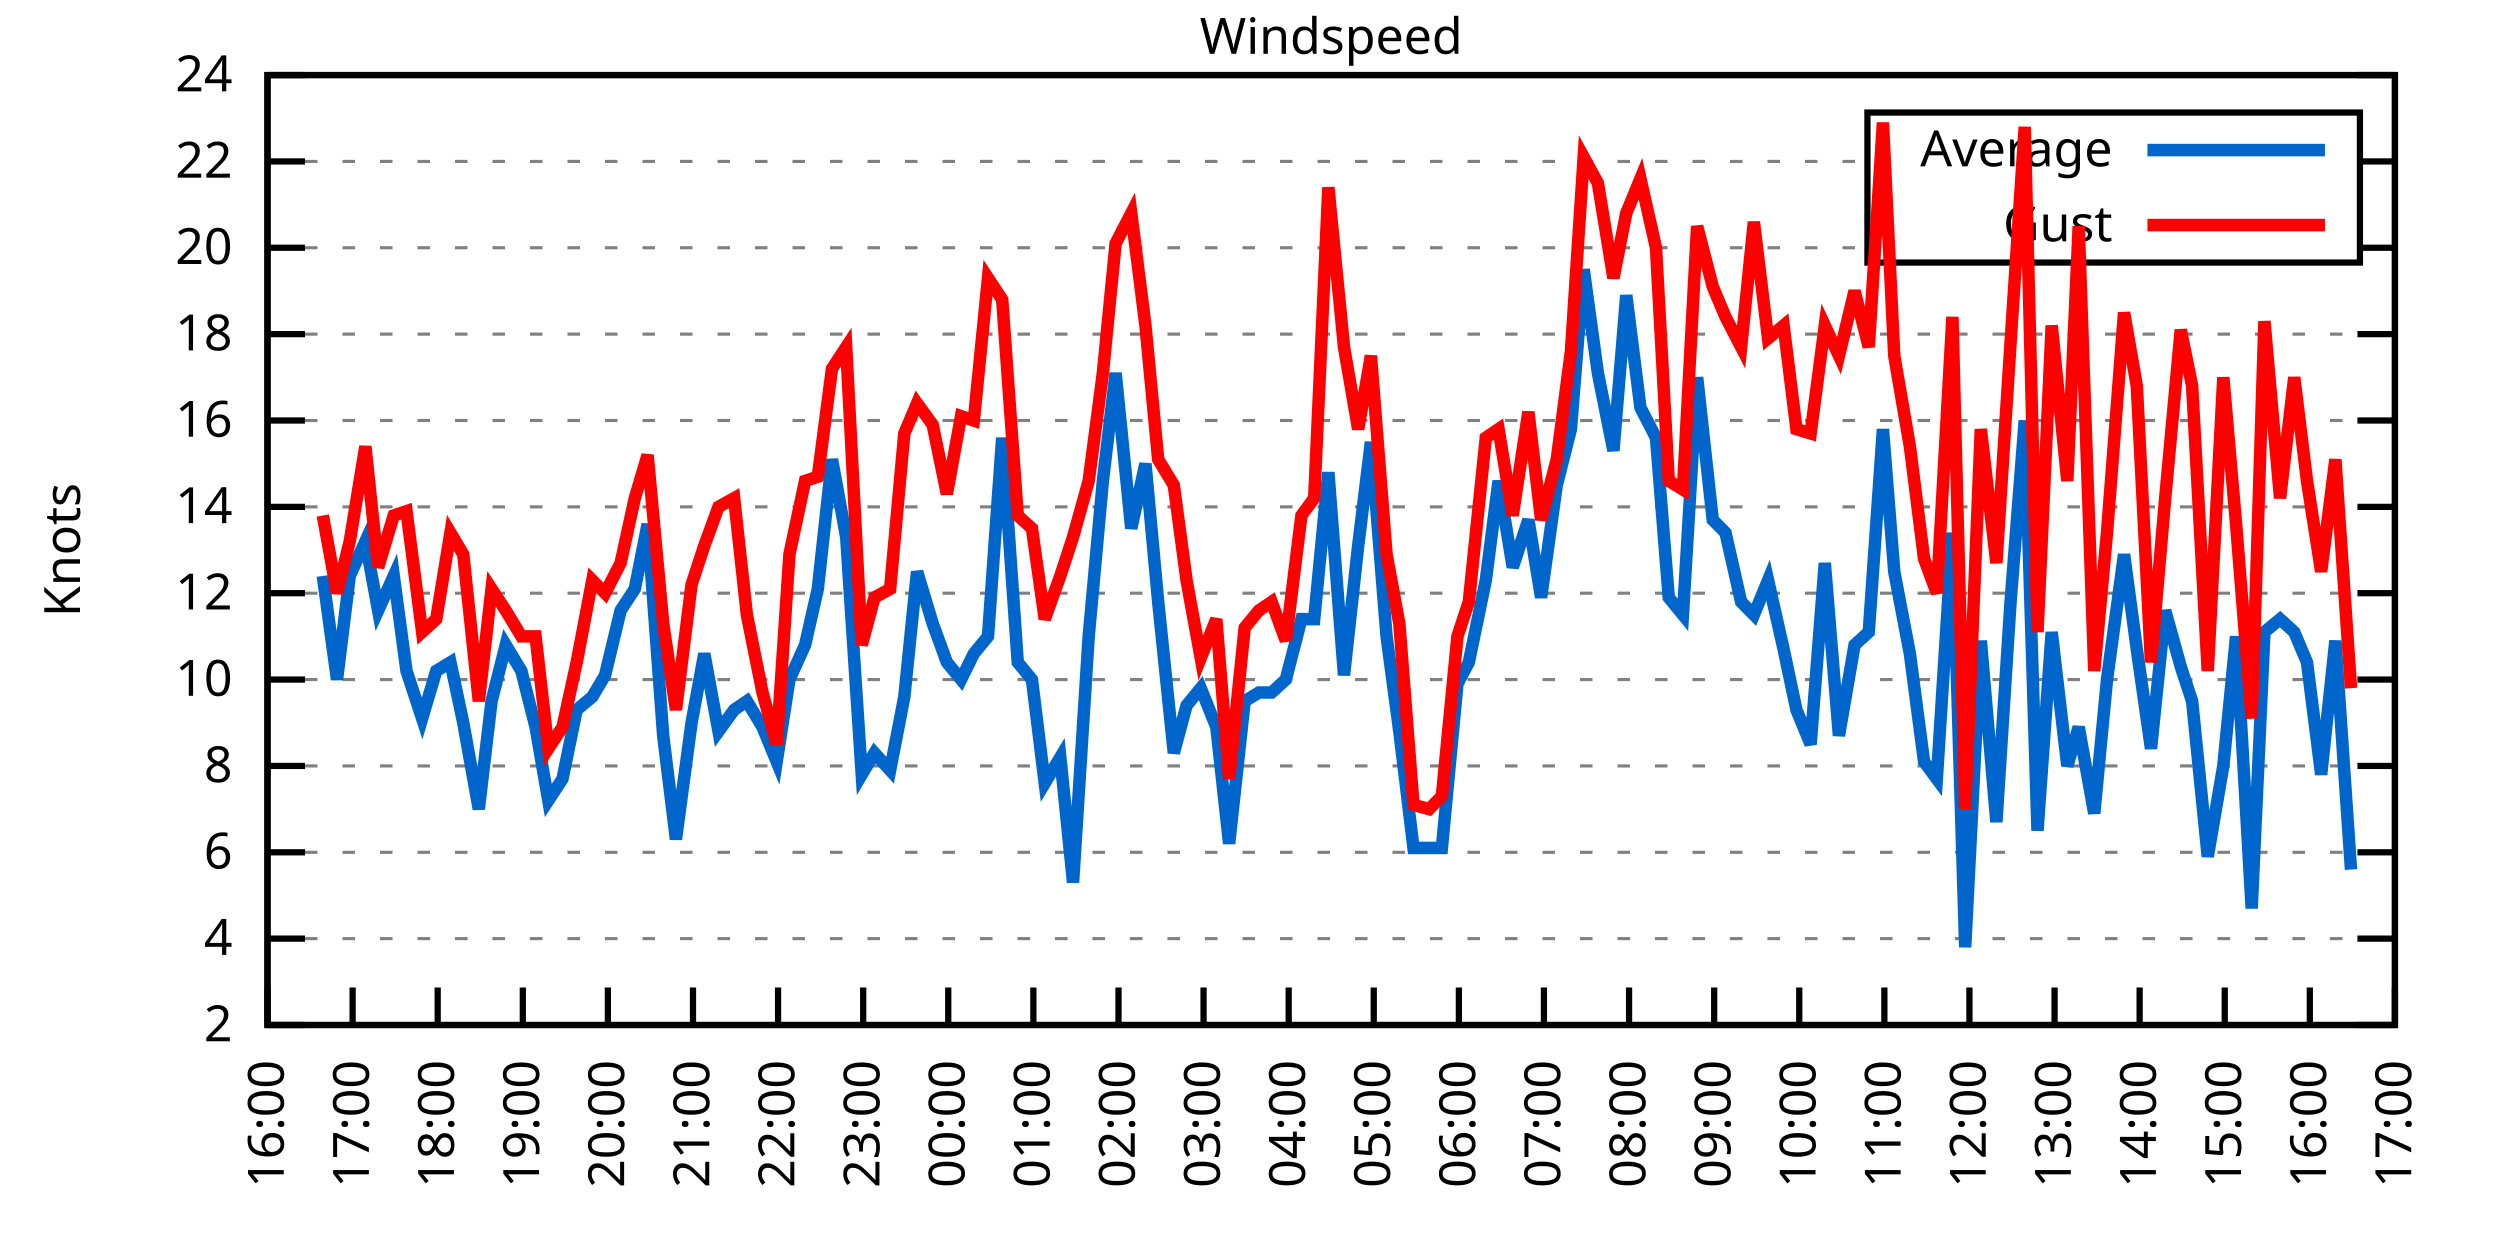
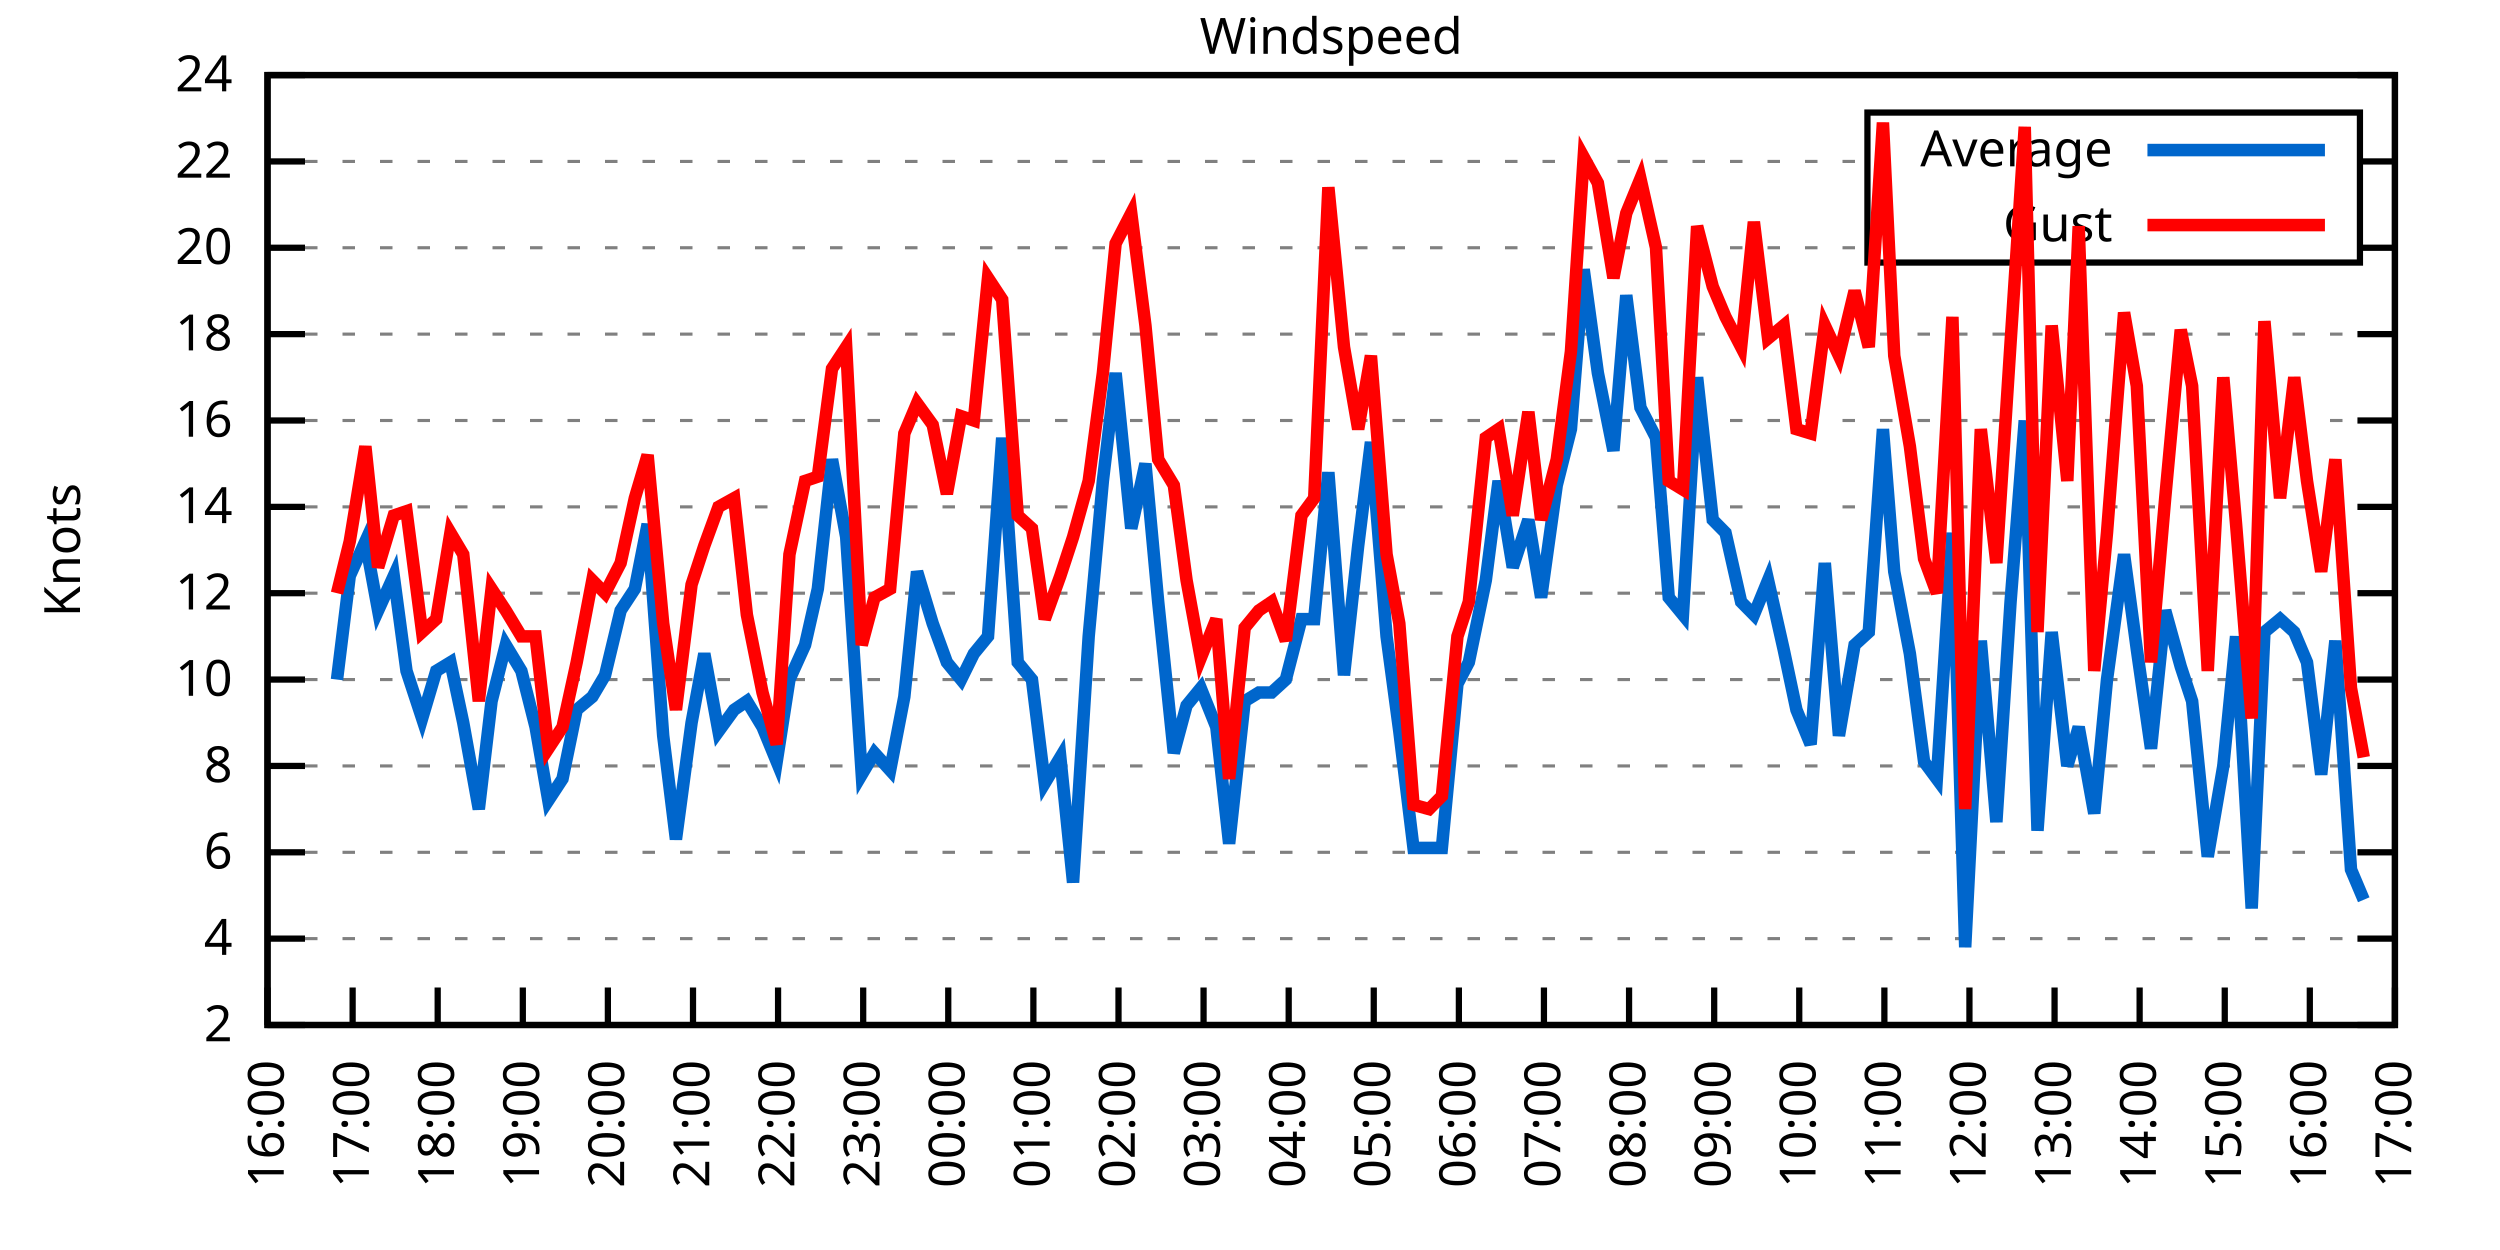
<svg xmlns="http://www.w3.org/2000/svg" xmlns:xlink="http://www.w3.org/1999/xlink" width="400" height="200" viewBox="0 0 400 200">
  <g id="gnuplot_canvas">
    <rect x="0" y="0" width="400" height="200" fill="none" />
    <defs>
      <circle id="gpDot" r="0.5" stroke-width="0.5" stroke="currentColor" />
      <path id="gpPt0" stroke-width="0.333" stroke="currentColor" d="M-1,0 h2 M0,-1 v2" />
      <path id="gpPt1" stroke-width="0.333" stroke="currentColor" d="M-1,-1 L1,1 M1,-1 L-1,1" />
      <path id="gpPt2" stroke-width="0.333" stroke="currentColor" d="M-1,0 L1,0 M0,-1 L0,1 M-1,-1 L1,1 M-1,1 L1,-1" />
      <rect id="gpPt3" stroke-width="0.333" stroke="currentColor" x="-1" y="-1" width="2" height="2" />
      <rect id="gpPt4" stroke-width="0.333" stroke="currentColor" fill="currentColor" x="-1" y="-1" width="2" height="2" />
      <circle id="gpPt5" stroke-width="0.333" stroke="currentColor" cx="0" cy="0" r="1" />
      <use xlink:href="#gpPt5" id="gpPt6" fill="currentColor" stroke="none" />
      <path id="gpPt7" stroke-width="0.333" stroke="currentColor" d="M0,-1.33 L-1.33,0.67 L1.33,0.67 z" />
      <use xlink:href="#gpPt7" id="gpPt8" fill="currentColor" stroke="none" />
      <use xlink:href="#gpPt7" id="gpPt9" stroke="currentColor" transform="rotate(180)" />
      <use xlink:href="#gpPt9" id="gpPt10" fill="currentColor" stroke="none" />
      <use xlink:href="#gpPt3" id="gpPt11" stroke="currentColor" transform="rotate(45)" />
      <use xlink:href="#gpPt11" id="gpPt12" fill="currentColor" stroke="none" />
      <path id="gpPt13" stroke-width="0.333" stroke="currentColor" d="M0,1.330 L1.265,0.411 L0.782,-1.067 L-0.782,-1.076 L-1.265,0.411 z" />
      <use xlink:href="#gpPt13" id="gpPt14" fill="currentColor" stroke="none" />
      <filter id="textbox" filterUnits="objectBoundingBox" x="0" y="0" height="1" width="1">
        <feFlood flood-color="white" flood-opacity="1" result="bgnd" />
        <feComposite in="SourceGraphic" in2="bgnd" operator="atop" />
      </filter>
      <filter id="greybox" filterUnits="objectBoundingBox" x="0" y="0" height="1" width="1">
        <feFlood flood-color="lightgrey" flood-opacity="1" result="grey" />
        <feComposite in="SourceGraphic" in2="grey" operator="atop" />
      </filter>
    </defs>
    <g fill="none" color="white" stroke="currentColor" stroke-width="1.00" stroke-linecap="butt" stroke-linejoin="miter">
</g>
    <g fill="none" color="black" stroke="currentColor" stroke-width="1.00" stroke-linecap="butt" stroke-linejoin="miter">
      <g stroke="none" shape-rendering="crispEdges">
        <polygon fill="rgb(255, 255, 255)" points="42.80,164.00 383.18,164.00 383.18,12.02 42.80,12.02 " />
      </g>
    </g>
    <g fill="none" color="black" stroke="currentColor" stroke-width="1.00" stroke-linecap="butt" stroke-linejoin="miter">
</g>
    <g fill="none" color="black" stroke="black" stroke-width="0.50" stroke-linecap="butt" stroke-linejoin="miter">
</g>
    <g fill="none" color="gray" stroke="currentColor" stroke-width="0.50" stroke-linecap="butt" stroke-linejoin="miter">
      <path stroke="gray" stroke-dasharray="2,4" class="gridline" d="M42.80,164.00 L383.19,164.00  " />
    </g>
    <g fill="none" color="gray" stroke="gray" stroke-width="1.00" stroke-linecap="butt" stroke-linejoin="miter">
</g>
    <g fill="none" color="black" stroke="currentColor" stroke-width="1.00" stroke-linecap="butt" stroke-linejoin="miter">
      <path stroke="black" d="M42.80,164.00 L48.80,164.00 M383.19,164.00 L377.19,164.00  " />
      <g transform="translate(37.20,166.60)" stroke="none" fill="black" font-family="Sans" font-size="8.00" text-anchor="end">
        <text>
          <tspan font-family="Sans"> 2</tspan>
        </text>
      </g>
    </g>
    <g fill="none" color="black" stroke="currentColor" stroke-width="1.00" stroke-linecap="butt" stroke-linejoin="miter">
</g>
    <g fill="none" color="black" stroke="black" stroke-width="0.50" stroke-linecap="butt" stroke-linejoin="miter">
</g>
    <g fill="none" color="gray" stroke="currentColor" stroke-width="0.50" stroke-linecap="butt" stroke-linejoin="miter">
      <path stroke="gray" stroke-dasharray="2,4" class="gridline" d="M42.80,150.18 L383.19,150.18  " />
    </g>
    <g fill="none" color="gray" stroke="gray" stroke-width="1.00" stroke-linecap="butt" stroke-linejoin="miter">
</g>
    <g fill="none" color="black" stroke="currentColor" stroke-width="1.00" stroke-linecap="butt" stroke-linejoin="miter">
      <path stroke="black" d="M42.80,150.18 L48.80,150.18 M383.19,150.18 L377.19,150.18  " />
      <g transform="translate(37.20,152.78)" stroke="none" fill="black" font-family="Sans" font-size="8.00" text-anchor="end">
        <text>
          <tspan font-family="Sans"> 4</tspan>
        </text>
      </g>
    </g>
    <g fill="none" color="black" stroke="currentColor" stroke-width="1.00" stroke-linecap="butt" stroke-linejoin="miter">
</g>
    <g fill="none" color="black" stroke="black" stroke-width="0.50" stroke-linecap="butt" stroke-linejoin="miter">
</g>
    <g fill="none" color="gray" stroke="currentColor" stroke-width="0.50" stroke-linecap="butt" stroke-linejoin="miter">
      <path stroke="gray" stroke-dasharray="2,4" class="gridline" d="M42.80,136.37 L383.19,136.37  " />
    </g>
    <g fill="none" color="gray" stroke="gray" stroke-width="1.00" stroke-linecap="butt" stroke-linejoin="miter">
</g>
    <g fill="none" color="black" stroke="currentColor" stroke-width="1.00" stroke-linecap="butt" stroke-linejoin="miter">
      <path stroke="black" d="M42.80,136.37 L48.80,136.37 M383.19,136.37 L377.19,136.37  " />
      <g transform="translate(37.20,138.97)" stroke="none" fill="black" font-family="Sans" font-size="8.00" text-anchor="end">
        <text>
          <tspan font-family="Sans"> 6</tspan>
        </text>
      </g>
    </g>
    <g fill="none" color="black" stroke="currentColor" stroke-width="1.00" stroke-linecap="butt" stroke-linejoin="miter">
</g>
    <g fill="none" color="black" stroke="black" stroke-width="0.50" stroke-linecap="butt" stroke-linejoin="miter">
</g>
    <g fill="none" color="gray" stroke="currentColor" stroke-width="0.50" stroke-linecap="butt" stroke-linejoin="miter">
      <path stroke="gray" stroke-dasharray="2,4" class="gridline" d="M42.80,122.55 L383.19,122.55  " />
    </g>
    <g fill="none" color="gray" stroke="gray" stroke-width="1.00" stroke-linecap="butt" stroke-linejoin="miter">
</g>
    <g fill="none" color="black" stroke="currentColor" stroke-width="1.00" stroke-linecap="butt" stroke-linejoin="miter">
      <path stroke="black" d="M42.80,122.55 L48.80,122.55 M383.19,122.55 L377.19,122.55  " />
      <g transform="translate(37.20,125.15)" stroke="none" fill="black" font-family="Sans" font-size="8.00" text-anchor="end">
        <text>
          <tspan font-family="Sans"> 8</tspan>
        </text>
      </g>
    </g>
    <g fill="none" color="black" stroke="currentColor" stroke-width="1.00" stroke-linecap="butt" stroke-linejoin="miter">
</g>
    <g fill="none" color="black" stroke="black" stroke-width="0.50" stroke-linecap="butt" stroke-linejoin="miter">
</g>
    <g fill="none" color="gray" stroke="currentColor" stroke-width="0.50" stroke-linecap="butt" stroke-linejoin="miter">
      <path stroke="gray" stroke-dasharray="2,4" class="gridline" d="M42.80,108.73 L383.19,108.73  " />
    </g>
    <g fill="none" color="gray" stroke="gray" stroke-width="1.00" stroke-linecap="butt" stroke-linejoin="miter">
</g>
    <g fill="none" color="black" stroke="currentColor" stroke-width="1.00" stroke-linecap="butt" stroke-linejoin="miter">
      <path stroke="black" d="M42.80,108.73 L48.80,108.73 M383.19,108.73 L377.19,108.73  " />
      <g transform="translate(37.20,111.33)" stroke="none" fill="black" font-family="Sans" font-size="8.00" text-anchor="end">
        <text>
          <tspan font-family="Sans"> 10</tspan>
        </text>
      </g>
    </g>
    <g fill="none" color="black" stroke="currentColor" stroke-width="1.00" stroke-linecap="butt" stroke-linejoin="miter">
</g>
    <g fill="none" color="black" stroke="black" stroke-width="0.50" stroke-linecap="butt" stroke-linejoin="miter">
</g>
    <g fill="none" color="gray" stroke="currentColor" stroke-width="0.50" stroke-linecap="butt" stroke-linejoin="miter">
      <path stroke="gray" stroke-dasharray="2,4" class="gridline" d="M42.80,94.91 L383.19,94.91  " />
    </g>
    <g fill="none" color="gray" stroke="gray" stroke-width="1.00" stroke-linecap="butt" stroke-linejoin="miter">
</g>
    <g fill="none" color="black" stroke="currentColor" stroke-width="1.00" stroke-linecap="butt" stroke-linejoin="miter">
      <path stroke="black" d="M42.80,94.91 L48.80,94.91 M383.19,94.91 L377.19,94.91  " />
      <g transform="translate(37.20,97.51)" stroke="none" fill="black" font-family="Sans" font-size="8.00" text-anchor="end">
        <text>
          <tspan font-family="Sans"> 12</tspan>
        </text>
      </g>
    </g>
    <g fill="none" color="black" stroke="currentColor" stroke-width="1.00" stroke-linecap="butt" stroke-linejoin="miter">
</g>
    <g fill="none" color="black" stroke="black" stroke-width="0.50" stroke-linecap="butt" stroke-linejoin="miter">
</g>
    <g fill="none" color="gray" stroke="currentColor" stroke-width="0.50" stroke-linecap="butt" stroke-linejoin="miter">
      <path stroke="gray" stroke-dasharray="2,4" class="gridline" d="M42.80,81.10 L383.19,81.10  " />
    </g>
    <g fill="none" color="gray" stroke="gray" stroke-width="1.00" stroke-linecap="butt" stroke-linejoin="miter">
</g>
    <g fill="none" color="black" stroke="currentColor" stroke-width="1.00" stroke-linecap="butt" stroke-linejoin="miter">
      <path stroke="black" d="M42.80,81.10 L48.80,81.10 M383.19,81.10 L377.19,81.10  " />
      <g transform="translate(37.20,83.70)" stroke="none" fill="black" font-family="Sans" font-size="8.00" text-anchor="end">
        <text>
          <tspan font-family="Sans"> 14</tspan>
        </text>
      </g>
    </g>
    <g fill="none" color="black" stroke="currentColor" stroke-width="1.00" stroke-linecap="butt" stroke-linejoin="miter">
</g>
    <g fill="none" color="black" stroke="black" stroke-width="0.50" stroke-linecap="butt" stroke-linejoin="miter">
</g>
    <g fill="none" color="gray" stroke="currentColor" stroke-width="0.50" stroke-linecap="butt" stroke-linejoin="miter">
      <path stroke="gray" stroke-dasharray="2,4" class="gridline" d="M42.80,67.28 L383.19,67.28  " />
    </g>
    <g fill="none" color="gray" stroke="gray" stroke-width="1.00" stroke-linecap="butt" stroke-linejoin="miter">
</g>
    <g fill="none" color="black" stroke="currentColor" stroke-width="1.00" stroke-linecap="butt" stroke-linejoin="miter">
      <path stroke="black" d="M42.80,67.28 L48.80,67.28 M383.19,67.28 L377.19,67.28  " />
      <g transform="translate(37.20,69.88)" stroke="none" fill="black" font-family="Sans" font-size="8.00" text-anchor="end">
        <text>
          <tspan font-family="Sans"> 16</tspan>
        </text>
      </g>
    </g>
    <g fill="none" color="black" stroke="currentColor" stroke-width="1.00" stroke-linecap="butt" stroke-linejoin="miter">
</g>
    <g fill="none" color="black" stroke="black" stroke-width="0.50" stroke-linecap="butt" stroke-linejoin="miter">
</g>
    <g fill="none" color="gray" stroke="currentColor" stroke-width="0.50" stroke-linecap="butt" stroke-linejoin="miter">
      <path stroke="gray" stroke-dasharray="2,4" class="gridline" d="M42.80,53.46 L383.19,53.46  " />
    </g>
    <g fill="none" color="gray" stroke="gray" stroke-width="1.00" stroke-linecap="butt" stroke-linejoin="miter">
</g>
    <g fill="none" color="black" stroke="currentColor" stroke-width="1.00" stroke-linecap="butt" stroke-linejoin="miter">
      <path stroke="black" d="M42.80,53.46 L48.80,53.46 M383.19,53.46 L377.19,53.46  " />
      <g transform="translate(37.20,56.06)" stroke="none" fill="black" font-family="Sans" font-size="8.00" text-anchor="end">
        <text>
          <tspan font-family="Sans"> 18</tspan>
        </text>
      </g>
    </g>
    <g fill="none" color="black" stroke="currentColor" stroke-width="1.00" stroke-linecap="butt" stroke-linejoin="miter">
</g>
    <g fill="none" color="black" stroke="black" stroke-width="0.50" stroke-linecap="butt" stroke-linejoin="miter">
</g>
    <g fill="none" color="gray" stroke="currentColor" stroke-width="0.50" stroke-linecap="butt" stroke-linejoin="miter">
      <path stroke="gray" stroke-dasharray="2,4" class="gridline" d="M42.80,39.64 L298.79,39.64 M377.59,39.64 L383.19,39.64  " />
    </g>
    <g fill="none" color="gray" stroke="gray" stroke-width="1.00" stroke-linecap="butt" stroke-linejoin="miter">
</g>
    <g fill="none" color="black" stroke="currentColor" stroke-width="1.00" stroke-linecap="butt" stroke-linejoin="miter">
      <path stroke="black" d="M42.80,39.64 L48.80,39.64 M383.19,39.64 L377.19,39.64  " />
      <g transform="translate(37.20,42.24)" stroke="none" fill="black" font-family="Sans" font-size="8.00" text-anchor="end">
        <text>
          <tspan font-family="Sans"> 20</tspan>
        </text>
      </g>
    </g>
    <g fill="none" color="black" stroke="currentColor" stroke-width="1.00" stroke-linecap="butt" stroke-linejoin="miter">
</g>
    <g fill="none" color="black" stroke="black" stroke-width="0.50" stroke-linecap="butt" stroke-linejoin="miter">
</g>
    <g fill="none" color="gray" stroke="currentColor" stroke-width="0.50" stroke-linecap="butt" stroke-linejoin="miter">
      <path stroke="gray" stroke-dasharray="2,4" class="gridline" d="M42.80,25.83 L298.79,25.83 M377.59,25.83 L383.19,25.83  " />
    </g>
    <g fill="none" color="gray" stroke="gray" stroke-width="1.00" stroke-linecap="butt" stroke-linejoin="miter">
</g>
    <g fill="none" color="black" stroke="currentColor" stroke-width="1.00" stroke-linecap="butt" stroke-linejoin="miter">
      <path stroke="black" d="M42.80,25.83 L48.80,25.83 M383.19,25.83 L377.19,25.83  " />
      <g transform="translate(37.20,28.43)" stroke="none" fill="black" font-family="Sans" font-size="8.00" text-anchor="end">
        <text>
          <tspan font-family="Sans"> 22</tspan>
        </text>
      </g>
    </g>
    <g fill="none" color="black" stroke="currentColor" stroke-width="1.00" stroke-linecap="butt" stroke-linejoin="miter">
</g>
    <g fill="none" color="black" stroke="black" stroke-width="0.50" stroke-linecap="butt" stroke-linejoin="miter">
</g>
    <g fill="none" color="gray" stroke="currentColor" stroke-width="0.50" stroke-linecap="butt" stroke-linejoin="miter">
      <path stroke="gray" stroke-dasharray="2,4" class="gridline" d="M42.80,12.01 L383.19,12.01  " />
    </g>
    <g fill="none" color="gray" stroke="gray" stroke-width="1.00" stroke-linecap="butt" stroke-linejoin="miter">
</g>
    <g fill="none" color="black" stroke="currentColor" stroke-width="1.00" stroke-linecap="butt" stroke-linejoin="miter">
      <path stroke="black" d="M42.80,12.01 L48.80,12.01 M383.19,12.01 L377.19,12.01  " />
      <g transform="translate(37.20,14.61)" stroke="none" fill="black" font-family="Sans" font-size="8.00" text-anchor="end">
        <text>
          <tspan font-family="Sans"> 24</tspan>
        </text>
      </g>
    </g>
    <g fill="none" color="black" stroke="currentColor" stroke-width="1.00" stroke-linecap="butt" stroke-linejoin="miter">
      <path stroke="black" d="M42.80,164.00 L42.80,158.00  " />
      <g transform="translate(45.40,169.60) rotate(270.00)" stroke="none" fill="black" font-family="Sans" font-size="8.00" text-anchor="end">
        <text>
          <tspan font-family="Sans">16:00</tspan>
        </text>
      </g>
    </g>
    <g fill="none" color="black" stroke="currentColor" stroke-width="1.00" stroke-linecap="butt" stroke-linejoin="miter">
      <path stroke="black" d="M56.42,164.00 L56.42,158.00  " />
      <g transform="translate(59.02,169.60) rotate(270.00)" stroke="none" fill="black" font-family="Sans" font-size="8.00" text-anchor="end">
        <text>
          <tspan font-family="Sans">17:00</tspan>
        </text>
      </g>
    </g>
    <g fill="none" color="black" stroke="currentColor" stroke-width="1.00" stroke-linecap="butt" stroke-linejoin="miter">
      <path stroke="black" d="M70.03,164.00 L70.03,158.00  " />
      <g transform="translate(72.63,169.60) rotate(270.00)" stroke="none" fill="black" font-family="Sans" font-size="8.00" text-anchor="end">
        <text>
          <tspan font-family="Sans">18:00</tspan>
        </text>
      </g>
    </g>
    <g fill="none" color="black" stroke="currentColor" stroke-width="1.00" stroke-linecap="butt" stroke-linejoin="miter">
      <path stroke="black" d="M83.65,164.00 L83.65,158.00  " />
      <g transform="translate(86.25,169.60) rotate(270.00)" stroke="none" fill="black" font-family="Sans" font-size="8.00" text-anchor="end">
        <text>
          <tspan font-family="Sans">19:00</tspan>
        </text>
      </g>
    </g>
    <g fill="none" color="black" stroke="currentColor" stroke-width="1.00" stroke-linecap="butt" stroke-linejoin="miter">
      <path stroke="black" d="M97.26,164.00 L97.26,158.00  " />
      <g transform="translate(99.86,169.60) rotate(270.00)" stroke="none" fill="black" font-family="Sans" font-size="8.00" text-anchor="end">
        <text>
          <tspan font-family="Sans">20:00</tspan>
        </text>
      </g>
    </g>
    <g fill="none" color="black" stroke="currentColor" stroke-width="1.00" stroke-linecap="butt" stroke-linejoin="miter">
      <path stroke="black" d="M110.88,164.00 L110.88,158.00  " />
      <g transform="translate(113.48,169.60) rotate(270.00)" stroke="none" fill="black" font-family="Sans" font-size="8.00" text-anchor="end">
        <text>
          <tspan font-family="Sans">21:00</tspan>
        </text>
      </g>
    </g>
    <g fill="none" color="black" stroke="currentColor" stroke-width="1.00" stroke-linecap="butt" stroke-linejoin="miter">
      <path stroke="black" d="M124.49,164.00 L124.49,158.00  " />
      <g transform="translate(127.09,169.60) rotate(270.00)" stroke="none" fill="black" font-family="Sans" font-size="8.00" text-anchor="end">
        <text>
          <tspan font-family="Sans">22:00</tspan>
        </text>
      </g>
    </g>
    <g fill="none" color="black" stroke="currentColor" stroke-width="1.00" stroke-linecap="butt" stroke-linejoin="miter">
      <path stroke="black" d="M138.11,164.00 L138.11,158.00  " />
      <g transform="translate(140.71,169.60) rotate(270.00)" stroke="none" fill="black" font-family="Sans" font-size="8.00" text-anchor="end">
        <text>
          <tspan font-family="Sans">23:00</tspan>
        </text>
      </g>
    </g>
    <g fill="none" color="black" stroke="currentColor" stroke-width="1.00" stroke-linecap="butt" stroke-linejoin="miter">
      <path stroke="black" d="M151.72,164.00 L151.72,158.00  " />
      <g transform="translate(154.32,169.60) rotate(270.00)" stroke="none" fill="black" font-family="Sans" font-size="8.00" text-anchor="end">
        <text>
          <tspan font-family="Sans">00:00</tspan>
        </text>
      </g>
    </g>
    <g fill="none" color="black" stroke="currentColor" stroke-width="1.00" stroke-linecap="butt" stroke-linejoin="miter">
      <path stroke="black" d="M165.34,164.00 L165.34,158.00  " />
      <g transform="translate(167.94,169.60) rotate(270.00)" stroke="none" fill="black" font-family="Sans" font-size="8.00" text-anchor="end">
        <text>
          <tspan font-family="Sans">01:00</tspan>
        </text>
      </g>
    </g>
    <g fill="none" color="black" stroke="currentColor" stroke-width="1.00" stroke-linecap="butt" stroke-linejoin="miter">
      <path stroke="black" d="M178.96,164.00 L178.96,158.00  " />
      <g transform="translate(181.56,169.60) rotate(270.00)" stroke="none" fill="black" font-family="Sans" font-size="8.00" text-anchor="end">
        <text>
          <tspan font-family="Sans">02:00</tspan>
        </text>
      </g>
    </g>
    <g fill="none" color="black" stroke="currentColor" stroke-width="1.00" stroke-linecap="butt" stroke-linejoin="miter">
      <path stroke="black" d="M192.57,164.00 L192.57,158.00  " />
      <g transform="translate(195.17,169.60) rotate(270.00)" stroke="none" fill="black" font-family="Sans" font-size="8.00" text-anchor="end">
        <text>
          <tspan font-family="Sans">03:00</tspan>
        </text>
      </g>
    </g>
    <g fill="none" color="black" stroke="currentColor" stroke-width="1.00" stroke-linecap="butt" stroke-linejoin="miter">
      <path stroke="black" d="M206.19,164.00 L206.19,158.00  " />
      <g transform="translate(208.79,169.60) rotate(270.00)" stroke="none" fill="black" font-family="Sans" font-size="8.00" text-anchor="end">
        <text>
          <tspan font-family="Sans">04:00</tspan>
        </text>
      </g>
    </g>
    <g fill="none" color="black" stroke="currentColor" stroke-width="1.00" stroke-linecap="butt" stroke-linejoin="miter">
      <path stroke="black" d="M219.80,164.00 L219.80,158.00  " />
      <g transform="translate(222.40,169.60) rotate(270.00)" stroke="none" fill="black" font-family="Sans" font-size="8.00" text-anchor="end">
        <text>
          <tspan font-family="Sans">05:00</tspan>
        </text>
      </g>
    </g>
    <g fill="none" color="black" stroke="currentColor" stroke-width="1.00" stroke-linecap="butt" stroke-linejoin="miter">
      <path stroke="black" d="M233.42,164.00 L233.42,158.00  " />
      <g transform="translate(236.02,169.60) rotate(270.00)" stroke="none" fill="black" font-family="Sans" font-size="8.00" text-anchor="end">
        <text>
          <tspan font-family="Sans">06:00</tspan>
        </text>
      </g>
    </g>
    <g fill="none" color="black" stroke="currentColor" stroke-width="1.00" stroke-linecap="butt" stroke-linejoin="miter">
      <path stroke="black" d="M247.03,164.00 L247.03,158.00  " />
      <g transform="translate(249.63,169.60) rotate(270.00)" stroke="none" fill="black" font-family="Sans" font-size="8.00" text-anchor="end">
        <text>
          <tspan font-family="Sans">07:00</tspan>
        </text>
      </g>
    </g>
    <g fill="none" color="black" stroke="currentColor" stroke-width="1.00" stroke-linecap="butt" stroke-linejoin="miter">
      <path stroke="black" d="M260.65,164.00 L260.65,158.00  " />
      <g transform="translate(263.25,169.60) rotate(270.00)" stroke="none" fill="black" font-family="Sans" font-size="8.00" text-anchor="end">
        <text>
          <tspan font-family="Sans">08:00</tspan>
        </text>
      </g>
    </g>
    <g fill="none" color="black" stroke="currentColor" stroke-width="1.00" stroke-linecap="butt" stroke-linejoin="miter">
      <path stroke="black" d="M274.27,164.00 L274.27,158.00  " />
      <g transform="translate(276.87,169.60) rotate(270.00)" stroke="none" fill="black" font-family="Sans" font-size="8.00" text-anchor="end">
        <text>
          <tspan font-family="Sans">09:00</tspan>
        </text>
      </g>
    </g>
    <g fill="none" color="black" stroke="currentColor" stroke-width="1.00" stroke-linecap="butt" stroke-linejoin="miter">
      <path stroke="black" d="M287.88,164.00 L287.88,158.00  " />
      <g transform="translate(290.48,169.60) rotate(270.00)" stroke="none" fill="black" font-family="Sans" font-size="8.00" text-anchor="end">
        <text>
          <tspan font-family="Sans">10:00</tspan>
        </text>
      </g>
    </g>
    <g fill="none" color="black" stroke="currentColor" stroke-width="1.00" stroke-linecap="butt" stroke-linejoin="miter">
      <path stroke="black" d="M301.50,164.00 L301.50,158.00  " />
      <g transform="translate(304.10,169.60) rotate(270.00)" stroke="none" fill="black" font-family="Sans" font-size="8.00" text-anchor="end">
        <text>
          <tspan font-family="Sans">11:00</tspan>
        </text>
      </g>
    </g>
    <g fill="none" color="black" stroke="currentColor" stroke-width="1.00" stroke-linecap="butt" stroke-linejoin="miter">
      <path stroke="black" d="M315.11,164.00 L315.11,158.00  " />
      <g transform="translate(317.71,169.60) rotate(270.00)" stroke="none" fill="black" font-family="Sans" font-size="8.00" text-anchor="end">
        <text>
          <tspan font-family="Sans">12:00</tspan>
        </text>
      </g>
    </g>
    <g fill="none" color="black" stroke="currentColor" stroke-width="1.00" stroke-linecap="butt" stroke-linejoin="miter">
      <path stroke="black" d="M328.73,164.00 L328.73,158.00  " />
      <g transform="translate(331.33,169.60) rotate(270.00)" stroke="none" fill="black" font-family="Sans" font-size="8.00" text-anchor="end">
        <text>
          <tspan font-family="Sans">13:00</tspan>
        </text>
      </g>
    </g>
    <g fill="none" color="black" stroke="currentColor" stroke-width="1.00" stroke-linecap="butt" stroke-linejoin="miter">
      <path stroke="black" d="M342.34,164.00 L342.34,158.00  " />
      <g transform="translate(344.94,169.60) rotate(270.00)" stroke="none" fill="black" font-family="Sans" font-size="8.00" text-anchor="end">
        <text>
          <tspan font-family="Sans">14:00</tspan>
        </text>
      </g>
    </g>
    <g fill="none" color="black" stroke="currentColor" stroke-width="1.00" stroke-linecap="butt" stroke-linejoin="miter">
      <path stroke="black" d="M355.96,164.00 L355.96,158.00  " />
      <g transform="translate(358.56,169.60) rotate(270.00)" stroke="none" fill="black" font-family="Sans" font-size="8.00" text-anchor="end">
        <text>
          <tspan font-family="Sans">15:00</tspan>
        </text>
      </g>
    </g>
    <g fill="none" color="black" stroke="currentColor" stroke-width="1.00" stroke-linecap="butt" stroke-linejoin="miter">
      <path stroke="black" d="M369.57,164.00 L369.57,158.00  " />
      <g transform="translate(372.17,169.60) rotate(270.00)" stroke="none" fill="black" font-family="Sans" font-size="8.00" text-anchor="end">
        <text>
          <tspan font-family="Sans">16:00</tspan>
        </text>
      </g>
    </g>
    <g fill="none" color="black" stroke="currentColor" stroke-width="1.00" stroke-linecap="butt" stroke-linejoin="miter">
      <path stroke="black" d="M383.19,164.00 L383.19,158.00  " />
      <g transform="translate(385.79,169.60) rotate(270.00)" stroke="none" fill="black" font-family="Sans" font-size="8.00" text-anchor="end">
        <text>
          <tspan font-family="Sans">17:00</tspan>
        </text>
      </g>
    </g>
    <g fill="none" color="black" stroke="currentColor" stroke-width="1.00" stroke-linecap="butt" stroke-linejoin="miter">
</g>
    <g fill="none" color="black" stroke="currentColor" stroke-width="1.00" stroke-linecap="butt" stroke-linejoin="miter">
      <path stroke="black" d="M42.80,12.01 L42.80,164.00 L383.19,164.00 L383.19,12.01 L42.80,12.01 Z  " />
    </g>
    <g fill="none" color="black" stroke="currentColor" stroke-width="1.00" stroke-linecap="butt" stroke-linejoin="miter">
</g>
    <g fill="none" color="black" stroke="currentColor" stroke-width="1.00" stroke-linecap="butt" stroke-linejoin="miter">
      <path stroke="black" d="M298.79,42.01 L298.79,18.01 L377.59,18.01 L377.59,42.01 L298.79,42.01 Z  " />
    </g>
    <g id="Windspeed_plot_1">
      <g fill="none" color="white" stroke="black" stroke-width="2.00" stroke-linecap="butt" stroke-linejoin="miter">
</g>
      <g fill="none" color="black" stroke="currentColor" stroke-width="2.00" stroke-linecap="butt" stroke-linejoin="miter">
        <g transform="translate(337.99,26.61)" stroke="none" fill="black" font-family="Sans" font-size="8.00" text-anchor="end">
          <text>
            <tspan font-family="Sans">Average</tspan>
          </text>
        </g>
      </g>
      <g fill="none" color="black" stroke="currentColor" stroke-width="2.00" stroke-linecap="butt" stroke-linejoin="miter">
-         <path stroke="rgb(  0, 102, 204)" d="M343.59,24.01 L371.99,24.01 M51.65,92.15 L53.92,108.73 L55.96,92.15 L58.46,86.62 L60.50,97.68 L63.00,92.15   L65.04,107.35 L67.54,114.95 L69.80,107.35 L72.07,105.97 L74.12,115.64 L76.61,129.46 L78.65,112.19 L80.92,103.20   L83.42,107.35 L85.69,116.33 L87.73,128.08 L90.00,124.62 L92.27,113.57 L94.77,111.49 L96.81,108.04 L99.30,97.68   L101.57,94.22 L103.62,83.86 L106.11,117.71 L108.15,134.29 L110.65,115.64 L112.69,104.59 L114.96,117.02 L117.46,113.57   L119.50,112.19 L122.00,116.33 L124.27,121.86 L126.31,108.73 L128.81,103.20 L130.85,94.22 L133.12,73.50 L135.39,85.93   L137.88,123.93 L139.92,120.48 L142.42,123.24 L144.69,111.49 L146.73,91.46 L149.23,99.75 L151.50,105.97 L153.77,108.73   L155.81,104.59 L158.08,101.82 L160.35,70.04 L162.84,105.97 L165.11,108.73 L167.16,125.31 L169.65,121.17 L171.69,141.20   L174.19,101.82 L176.46,76.95 L178.50,59.68 L181.00,84.55 L183.27,74.19 L185.31,96.30 L187.81,120.48 L189.85,112.88   L192.12,110.11 L194.61,116.33 L196.66,134.98 L199.15,112.19 L201.42,110.80 L203.46,110.80 L205.73,108.73 L208.23,99.06   L210.27,99.06 L212.54,75.57 L215.04,108.04 L217.31,87.31 L219.35,70.73 L221.85,101.82 L223.89,117.02 L226.16,135.67   L228.65,135.67 L230.70,135.67 L233.19,109.42 L235.01,105.97 L237.73,92.84 L239.77,76.95 L242.04,90.77 L244.54,83.17   L246.58,95.60 L249.08,77.64 L251.35,68.66 L253.39,43.10 L255.66,59.68 L258.15,72.12 L260.20,47.24 L262.47,65.21   L264.96,70.04 L267.00,95.60 L269.27,98.37 L271.54,60.37 L274.04,83.17 L276.08,85.24 L278.58,96.30 L280.62,98.37   L282.89,92.84 L285.38,103.89 L287.43,113.57 L289.70,119.09 L291.97,90.08 L294.23,117.71 L296.73,103.20 L299.00,101.13   L301.27,68.66 L303.08,91.46 L305.58,104.59 L307.85,121.86 L309.89,124.62 L312.39,85.24 L314.43,151.56 L316.93,102.51   L319.42,131.53 L321.69,96.30 L323.96,67.28 L326.00,132.91 L328.27,101.13 L330.77,122.55 L332.59,116.33 L335.08,130.15   L337.12,108.73 L339.85,88.70 L341.89,103.89 L344.16,119.78 L346.43,97.68 L348.92,106.66 L350.74,112.19 L353.24,137.06   L355.73,122.55 L357.77,101.82 L360.27,145.35 L362.31,101.13 L364.81,99.06 L367.08,101.13 L369.12,105.97 L371.39,123.93   L373.66,102.51 L376.16,139.13  " />
+         <path stroke="rgb(  0, 102, 204)" d="M343.59,24.01 L371.99,24.01 M53.92,108.73 L55.96,92.15 L58.46,86.62 L60.50,97.68 L63.00,92.15 L65.04,107.35   L67.54,114.95 L69.80,107.35 L72.07,105.97 L74.12,115.64 L76.61,129.46 L78.65,112.19 L80.92,103.20 L83.42,107.35   L85.69,116.33 L87.73,128.08 L90.00,124.62 L92.27,113.57 L94.77,111.49 L96.81,108.04 L99.30,97.68 L101.57,94.22   L103.62,83.86 L106.11,117.71 L108.15,134.29 L110.65,115.64 L112.69,104.59 L114.96,117.02 L117.46,113.57 L119.50,112.19   L122.00,116.33 L124.27,121.86 L126.31,108.73 L128.81,103.20 L130.85,94.22 L133.12,73.50 L135.39,85.93 L137.88,123.93   L139.92,120.48 L142.42,123.24 L144.69,111.49 L146.73,91.46 L149.23,99.75 L151.50,105.97 L153.77,108.73 L155.81,104.59   L158.08,101.82 L160.35,70.04 L162.84,105.97 L165.11,108.73 L167.16,125.31 L169.65,121.17 L171.69,141.20 L174.19,101.82   L176.46,76.95 L178.50,59.68 L181.00,84.55 L183.27,74.19 L185.31,96.30 L187.81,120.48 L189.85,112.88 L192.12,110.11   L194.61,116.33 L196.66,134.98 L199.15,112.19 L201.42,110.80 L203.46,110.80 L205.73,108.73 L208.23,99.06 L210.27,99.06   L212.54,75.57 L215.04,108.04 L217.31,87.31 L219.35,70.73 L221.85,101.82 L223.89,117.02 L226.16,135.67 L228.65,135.67   L230.70,135.67 L233.19,109.42 L235.01,105.97 L237.73,92.84 L239.77,76.95 L242.04,90.77 L244.54,83.17 L246.58,95.60   L249.08,77.64 L251.35,68.66 L253.39,43.10 L255.66,59.68 L258.15,72.12 L260.20,47.24 L262.47,65.21 L264.96,70.04   L267.00,95.60 L269.27,98.37 L271.54,60.37 L274.04,83.17 L276.08,85.24 L278.58,96.30 L280.62,98.37 L282.89,92.84   L285.38,103.89 L287.43,113.57 L289.70,119.09 L291.97,90.08 L294.23,117.71 L296.73,103.20 L299.00,101.13 L301.27,68.66   L303.08,91.46 L305.58,104.59 L307.85,121.86 L309.89,124.62 L312.39,85.24 L314.43,151.56 L316.93,102.51 L319.42,131.53   L321.69,96.30 L323.96,67.28 L326.00,132.91 L328.27,101.13 L330.77,122.55 L332.59,116.33 L335.08,130.15 L337.12,108.73   L339.85,88.70 L341.89,103.89 L344.16,119.78 L346.43,97.68 L348.92,106.66 L350.74,112.19 L353.24,137.06 L355.73,122.55   L357.77,101.82 L360.27,145.35 L362.31,101.13 L364.81,99.06 L367.08,101.13 L369.12,105.97 L371.39,123.93 L373.66,102.51   L376.16,139.13 L378.20,143.96  " />
      </g>
    </g>
    <g id="Windspeed_plot_2">
      <g fill="none" color="black" stroke="currentColor" stroke-width="2.00" stroke-linecap="butt" stroke-linejoin="miter">
        <g transform="translate(337.99,38.61)" stroke="none" fill="black" font-family="Sans" font-size="8.00" text-anchor="end">
          <text>
            <tspan font-family="Sans">Gust</tspan>
          </text>
        </g>
      </g>
      <g fill="none" color="black" stroke="currentColor" stroke-width="2.00" stroke-linecap="butt" stroke-linejoin="miter">
-         <path stroke="rgb(255,   0,   0)" d="M343.59,36.01 L371.99,36.01 M51.65,82.48 L53.92,94.91 L55.96,86.62 L58.46,71.42 L60.50,90.77 L63.00,82.48   L65.04,81.79 L67.54,101.13 L69.80,99.06 L72.07,85.24 L74.12,88.70 L76.61,112.19 L78.65,94.22 L80.92,97.68   L83.42,101.82 L85.69,101.82 L87.73,119.78 L90.00,116.33 L92.27,105.97 L94.77,92.84 L96.81,94.91 L99.30,90.08   L101.57,79.71 L103.62,72.81 L106.11,99.75 L108.15,113.57 L110.65,93.53 L112.69,87.31 L114.96,81.10 L117.46,79.71   L119.50,98.37 L122.00,110.80 L124.27,119.09 L126.31,88.70 L128.81,76.95 L130.85,76.26 L133.12,58.99 L135.39,55.53   L137.88,103.20 L139.92,95.60 L142.42,94.22 L144.69,69.35 L146.73,64.52 L149.23,67.97 L151.50,79.02 L153.77,66.59   L155.81,67.28 L158.08,44.48 L160.35,47.93 L162.84,82.48 L165.11,84.55 L167.16,99.06 L169.65,92.15 L171.69,85.93   L174.19,76.95 L176.46,59.68 L178.50,38.95 L181.00,34.12 L183.27,52.08 L185.31,73.50 L187.81,77.64 L189.85,92.84   L192.12,105.28 L194.61,99.06 L196.66,124.62 L199.15,100.44 L201.42,97.68 L203.46,96.30 L205.73,102.51 L208.23,82.48   L210.27,79.71 L212.54,29.97 L215.04,55.53 L217.31,68.66 L219.35,56.92 L221.85,88.70 L223.89,99.75 L226.16,128.77   L228.65,129.46 L230.70,127.38 L233.19,101.82 L235.01,96.30 L237.73,70.04 L239.77,68.66 L242.04,82.48 L244.54,65.90   L246.58,83.17 L249.08,73.50 L251.35,56.23 L253.39,25.14 L255.66,29.28 L258.15,44.48 L260.20,34.12 L262.47,28.59   L264.96,39.64 L267.00,76.95 L269.27,78.33 L271.54,36.19 L274.04,45.86 L276.08,50.70 L278.58,55.53 L280.62,35.50   L282.89,54.15 L285.38,52.08 L287.43,68.66 L289.70,69.35 L291.97,52.08 L294.23,56.92 L296.73,46.55 L299.00,55.53   L301.27,19.61 L303.08,56.92 L305.58,71.42 L307.85,89.39 L309.89,94.91 L312.39,50.70 L314.43,129.46 L316.93,68.66   L319.42,90.08 L321.69,54.84 L323.96,20.30 L326.00,101.13 L328.27,52.08 L330.77,76.95 L332.59,36.19 L335.08,107.35   L337.12,85.24 L339.85,50.01 L341.89,61.75 L344.16,105.97 L346.43,79.71 L348.92,52.77 L350.74,61.75 L353.24,107.35   L355.73,60.37 L357.77,83.86 L360.27,114.95 L362.31,51.39 L364.81,79.71 L367.08,60.37 L369.12,76.95 L371.39,91.46   L373.66,73.50 L376.16,110.11  " />
+         <path stroke="rgb(255,   0,   0)" d="M343.59,36.01 L371.99,36.01 M53.92,94.91 L55.96,86.62 L58.46,71.42 L60.50,90.77 L63.00,82.48 L65.04,81.79   L67.54,101.13 L69.80,99.06 L72.07,85.24 L74.12,88.70 L76.61,112.19 L78.65,94.22 L80.92,97.68 L83.42,101.82   L85.69,101.82 L87.73,119.78 L90.00,116.33 L92.27,105.97 L94.77,92.84 L96.81,94.91 L99.30,90.08 L101.57,79.71   L103.62,72.81 L106.11,99.75 L108.15,113.57 L110.65,93.53 L112.69,87.31 L114.96,81.10 L117.46,79.71 L119.50,98.37   L122.00,110.80 L124.27,119.09 L126.31,88.70 L128.81,76.95 L130.85,76.26 L133.12,58.99 L135.39,55.53 L137.88,103.20   L139.92,95.60 L142.42,94.22 L144.69,69.35 L146.73,64.52 L149.23,67.97 L151.50,79.02 L153.77,66.59 L155.81,67.28   L158.08,44.48 L160.35,47.93 L162.84,82.48 L165.11,84.55 L167.16,99.06 L169.65,92.15 L171.69,85.93 L174.19,76.95   L176.46,59.68 L178.50,38.95 L181.00,34.12 L183.27,52.08 L185.31,73.50 L187.81,77.64 L189.85,92.84 L192.12,105.28   L194.61,99.06 L196.66,124.62 L199.15,100.44 L201.42,97.68 L203.46,96.30 L205.73,102.51 L208.23,82.48 L210.27,79.71   L212.54,29.97 L215.04,55.53 L217.31,68.66 L219.35,56.92 L221.85,88.70 L223.89,99.75 L226.16,128.77 L228.65,129.46   L230.70,127.38 L233.19,101.82 L235.01,96.30 L237.73,70.04 L239.77,68.66 L242.04,82.48 L244.54,65.90 L246.58,83.17   L249.08,73.50 L251.35,56.23 L253.39,25.14 L255.66,29.28 L258.15,44.48 L260.20,34.12 L262.47,28.59 L264.96,39.64   L267.00,76.95 L269.27,78.33 L271.54,36.19 L274.04,45.86 L276.08,50.70 L278.58,55.53 L280.62,35.50 L282.89,54.15   L285.38,52.08 L287.43,68.66 L289.70,69.35 L291.97,52.08 L294.23,56.92 L296.73,46.55 L299.00,55.53 L301.27,19.61   L303.08,56.92 L305.58,71.42 L307.85,89.39 L309.89,94.91 L312.39,50.70 L314.43,129.46 L316.93,68.66 L319.42,90.08   L321.69,54.84 L323.96,20.30 L326.00,101.13 L328.27,52.08 L330.77,76.95 L332.59,36.19 L335.08,107.35 L337.12,85.24   L339.85,50.01 L341.89,61.75 L344.16,105.97 L346.43,79.71 L348.92,52.77 L350.74,61.75 L353.24,107.35 L355.73,60.37   L357.77,83.86 L360.27,114.95 L362.31,51.39 L364.81,79.71 L367.08,60.37 L369.12,76.95 L371.39,91.46 L373.66,73.50   L376.16,110.11 L378.20,121.17  " />
      </g>
    </g>
    <g fill="none" color="black" stroke="currentColor" stroke-width="2.00" stroke-linecap="butt" stroke-linejoin="miter">
</g>
    <g fill="none" color="black" stroke="black" stroke-width="1.00" stroke-linecap="butt" stroke-linejoin="miter">
</g>
    <g fill="none" color="black" stroke="currentColor" stroke-width="1.00" stroke-linecap="butt" stroke-linejoin="miter">
      <path stroke="black" d="M42.80,12.01 L42.80,164.00 L383.19,164.00 L383.19,12.01 L42.80,12.01 Z  " />
      <g transform="translate(12.80,88.01) rotate(270.00)" stroke="none" fill="black" font-family="Sans" font-size="8.00" text-anchor="middle">
        <text>
          <tspan font-family="Sans">Knots</tspan>
        </text>
      </g>
    </g>
    <g fill="none" color="black" stroke="currentColor" stroke-width="1.00" stroke-linecap="butt" stroke-linejoin="miter">
</g>
    <g fill="none" color="black" stroke="currentColor" stroke-width="1.00" stroke-linecap="butt" stroke-linejoin="miter">
      <g transform="translate(212.99,8.61)" stroke="none" fill="black" font-family="Sans" font-size="8.00" text-anchor="middle">
        <text>
          <tspan font-family="Sans">Windspeed</tspan>
        </text>
      </g>
    </g>
    <g fill="none" color="black" stroke="currentColor" stroke-width="1.00" stroke-linecap="butt" stroke-linejoin="miter">
</g>
  </g>
</svg>
